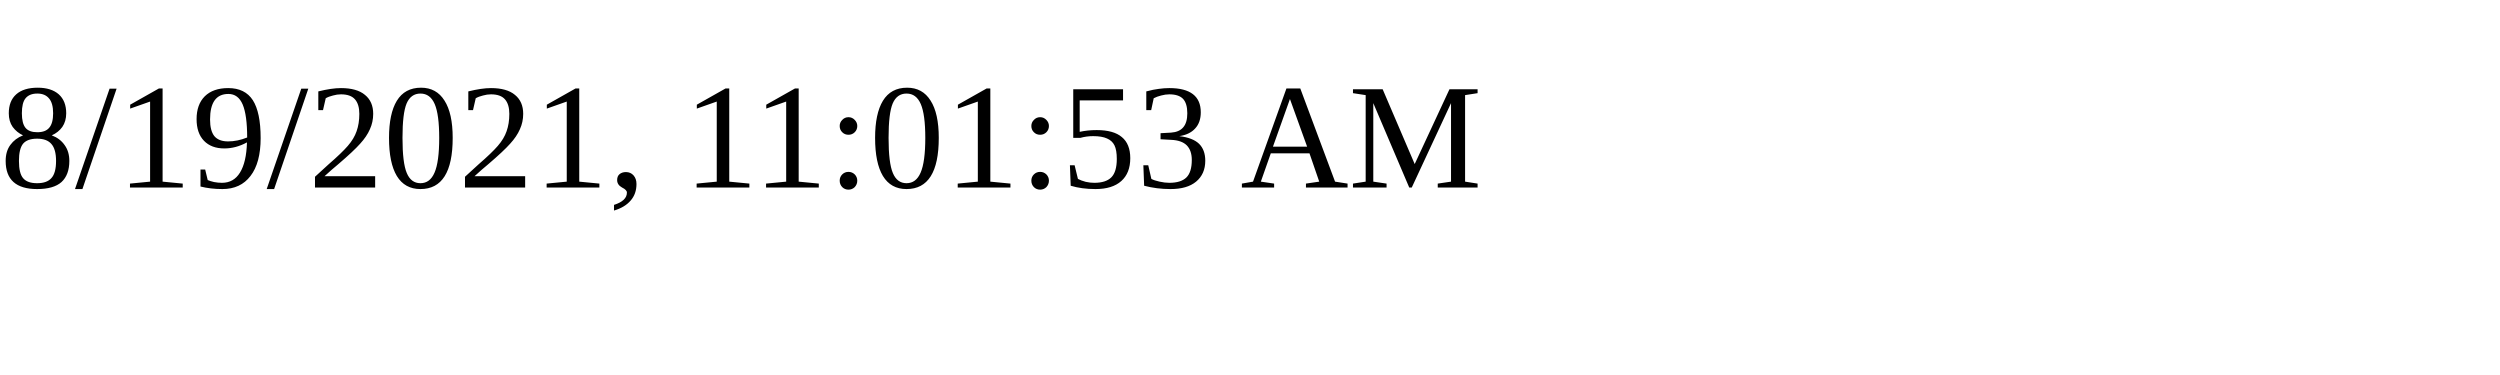
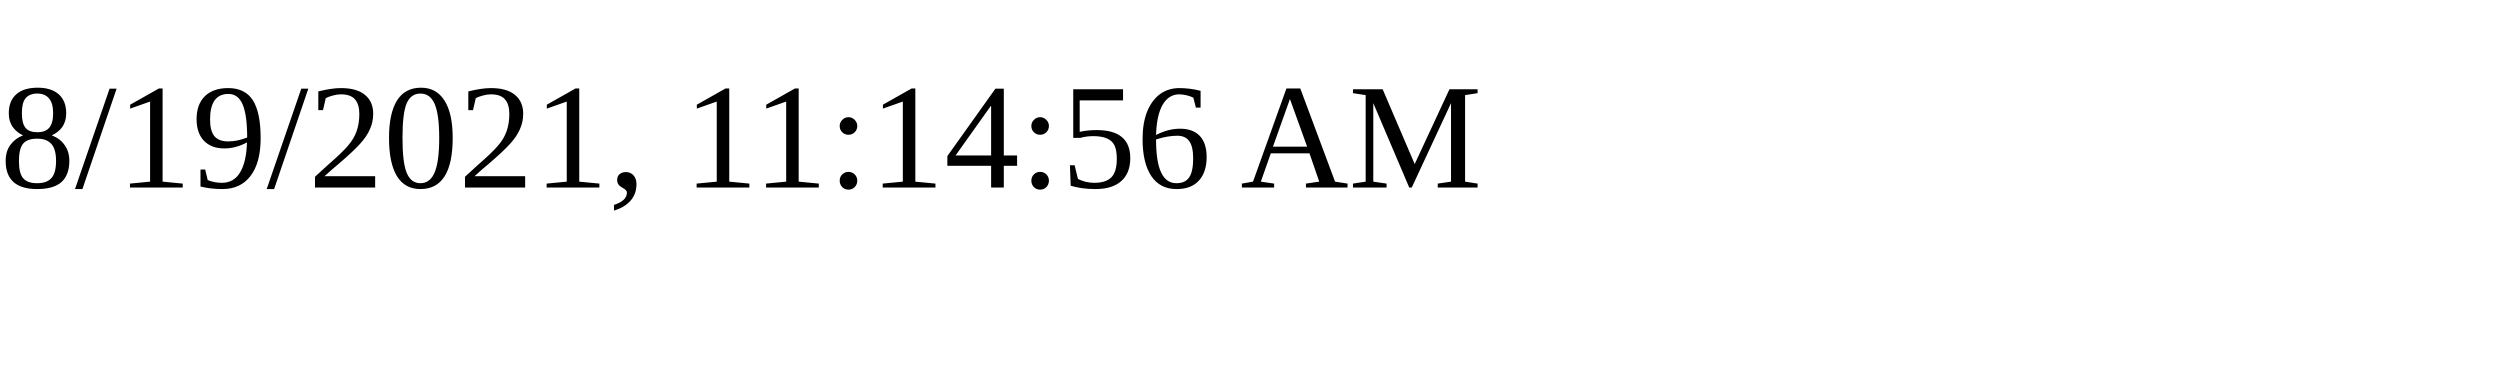
<svg xmlns="http://www.w3.org/2000/svg" height="30" width="200">
-   <text x="0" y="15">8/19/2021, 11:01:53 AM</text>
+   <text x="0" y="15">8/19/2021, 11:14:56 AM</text>
</svg>
